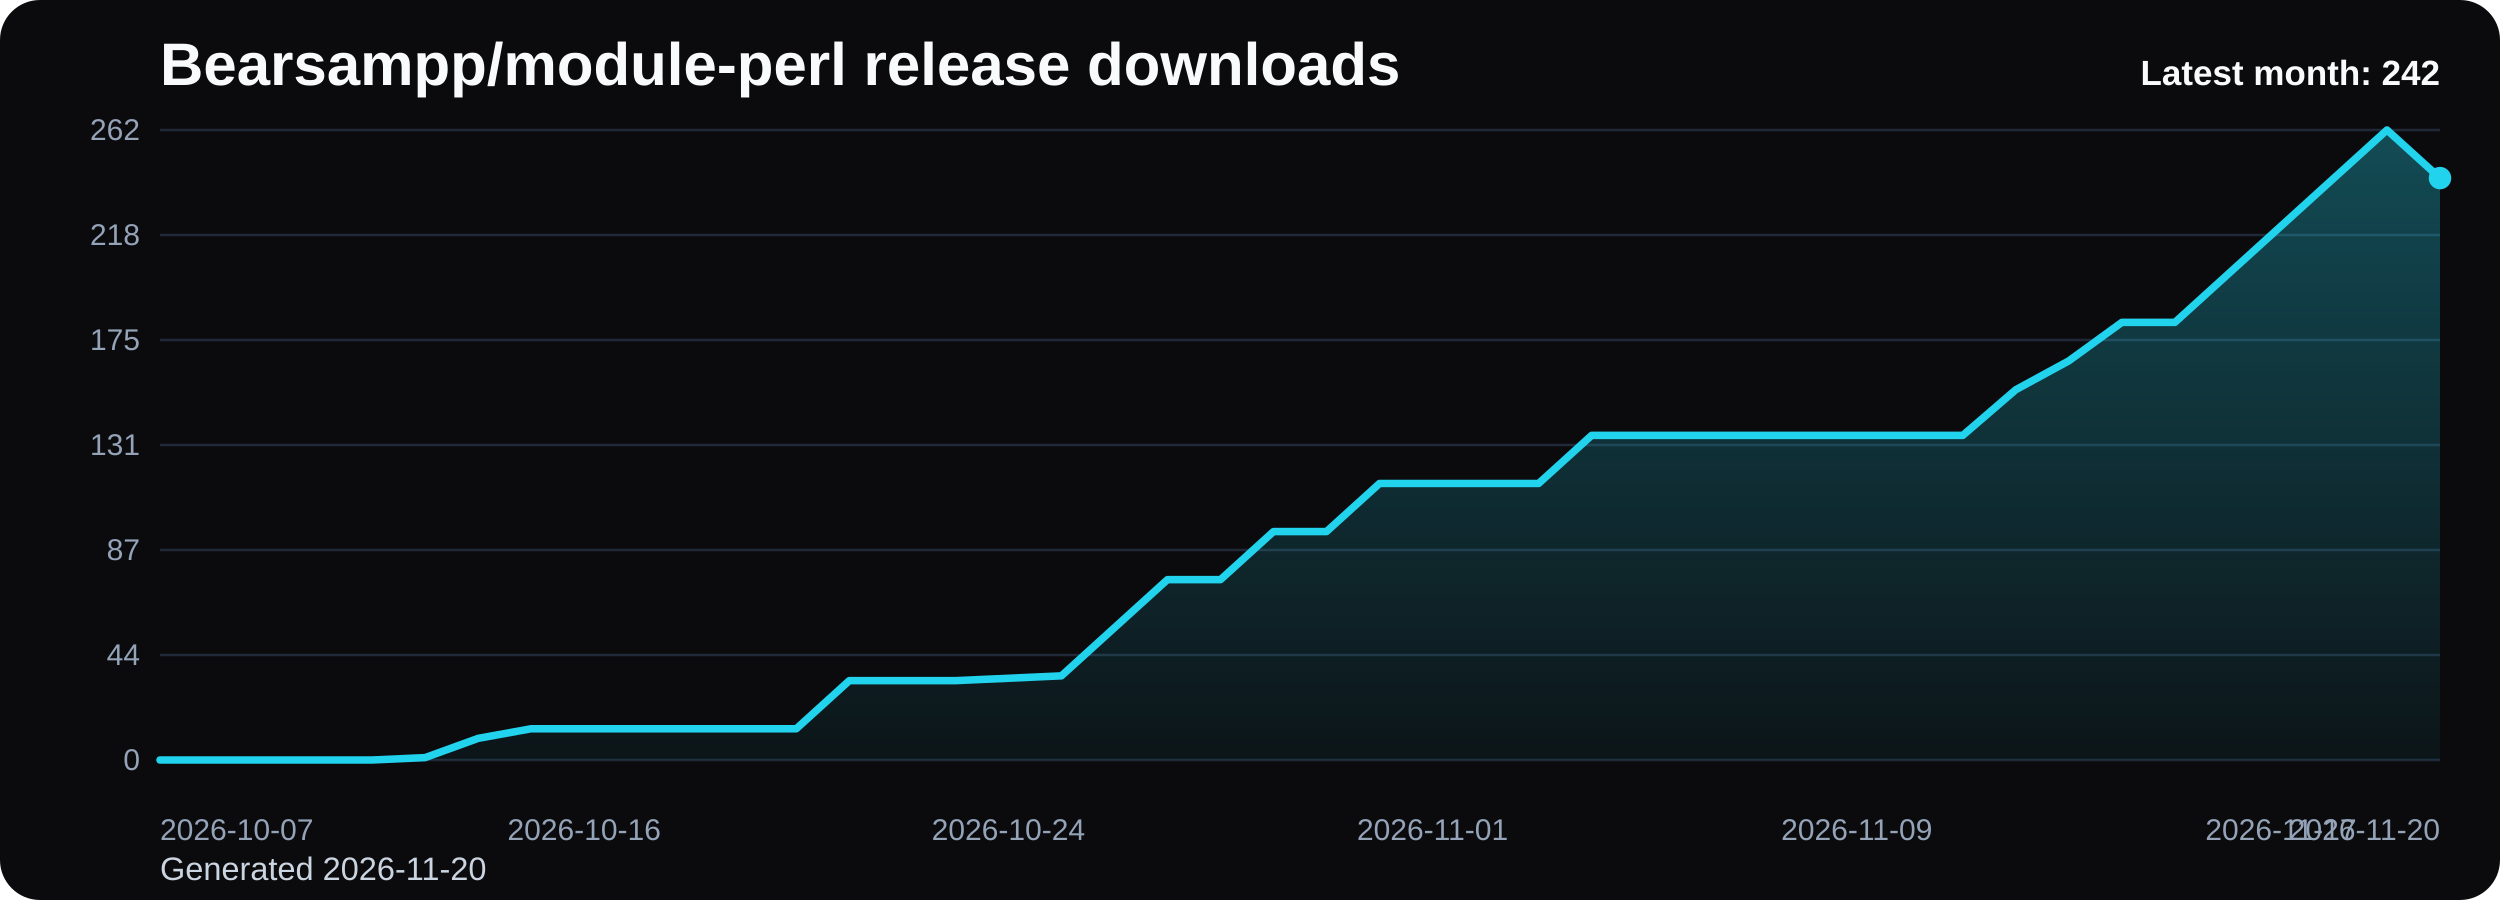
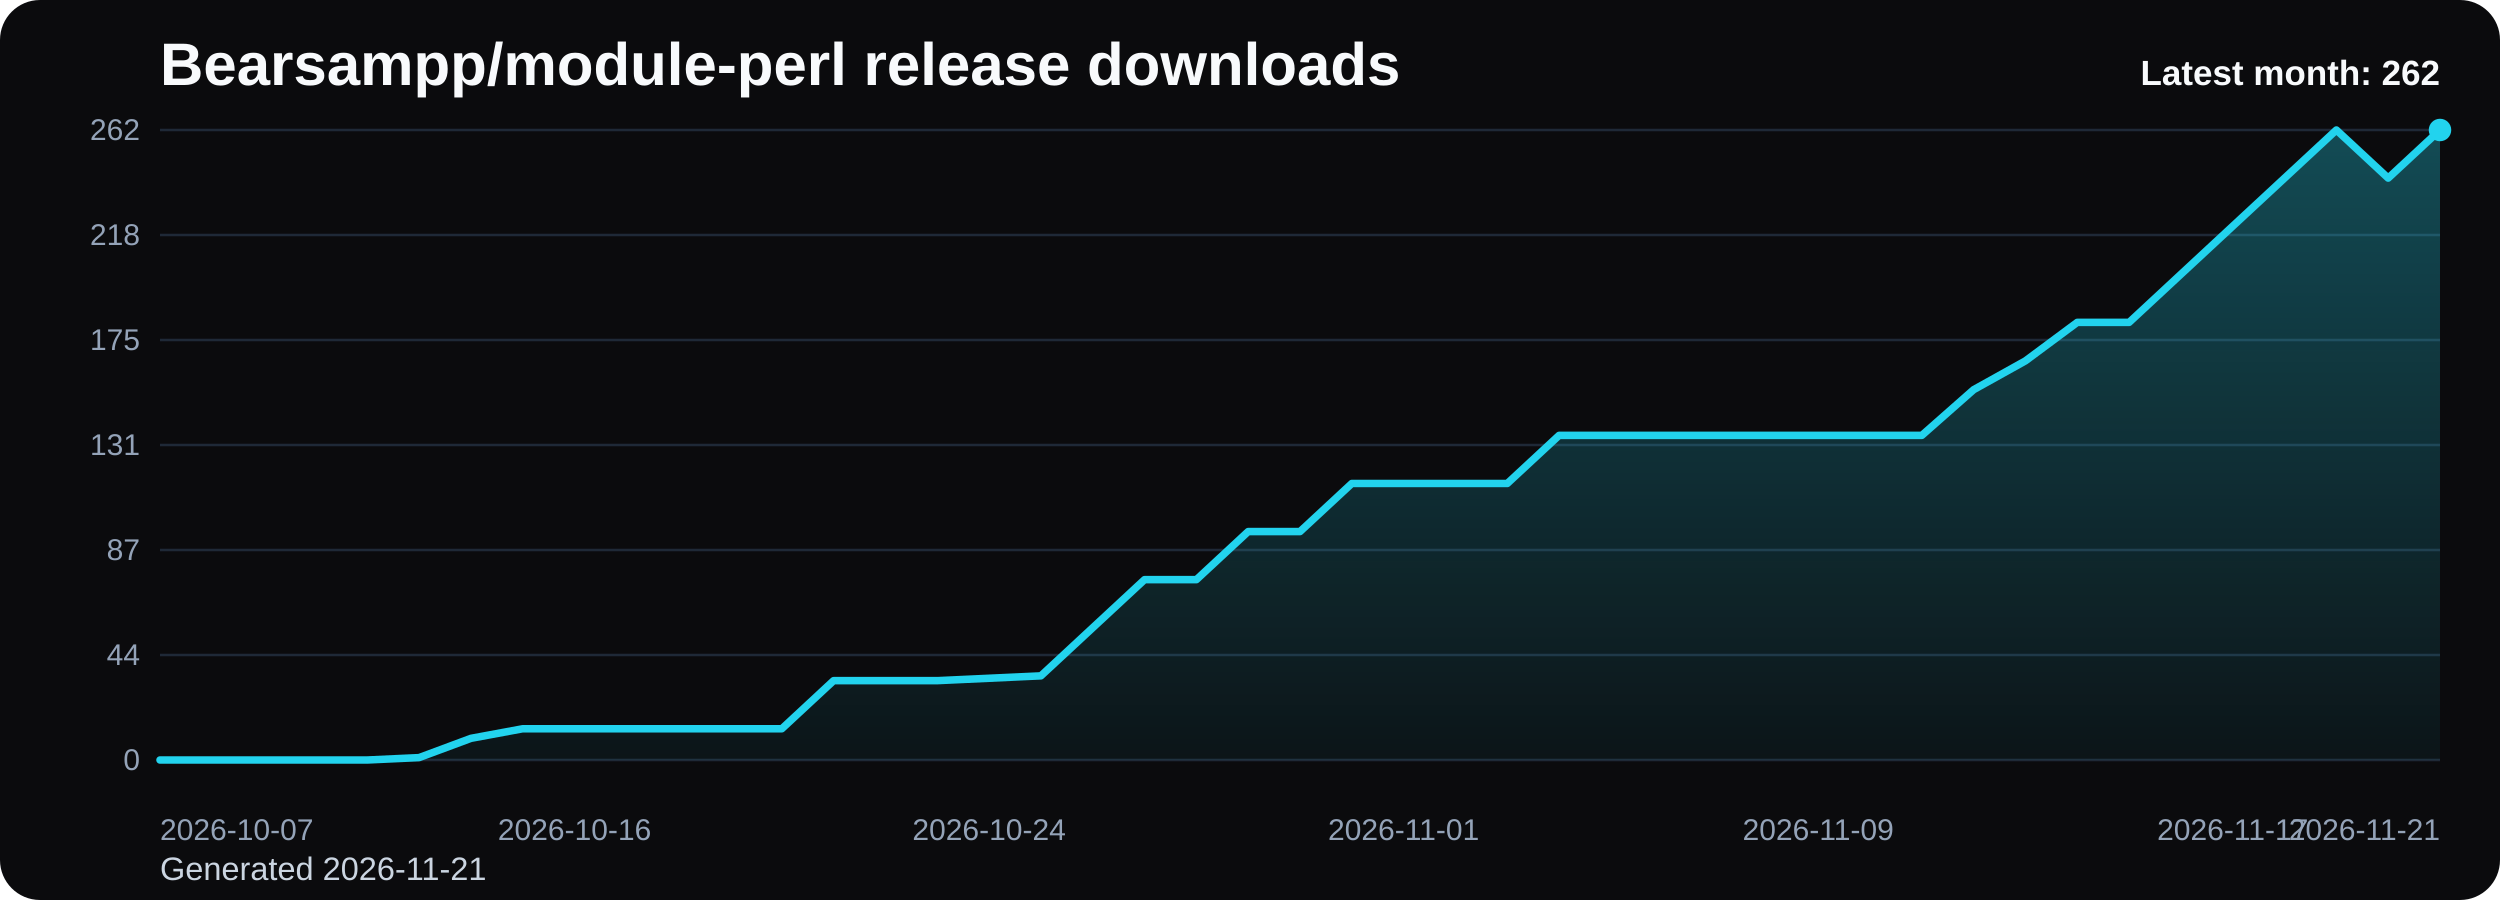
<svg xmlns="http://www.w3.org/2000/svg" viewBox="0 0 1000 360" role="img" aria-label="Bearsampp/module-perl release downloads chart">
  <defs>
    <linearGradient id="fill-monthly-black" x1="0" y1="0" x2="0" y2="1">
      <stop offset="0%" stop-color="#22d3ee" stop-opacity="0.32" />
      <stop offset="100%" stop-color="#22d3ee" stop-opacity="0.05" />
    </linearGradient>
    <style>
      .bg { fill: #0b0b0d; }
      .title { font: 700 24px Arial, sans-serif; fill: #f8fafc; }
      .sub { font: 400 13px Arial, sans-serif; fill: #cbd5e1; }
      .grid { stroke: #1f2937; stroke-width: 1; }
      .axis { font: 400 12px Arial, sans-serif; fill: #94a3b8; }
      .line { fill: none; stroke: #22d3ee; stroke-width: 3; stroke-linecap: round; stroke-linejoin: round; }
      .dot { fill: #22d3ee; }
      .value { font: 600 11px Arial, sans-serif; fill: #cbd5e1; }
      .latest { font: 700 14px Arial, sans-serif; fill: #f8fafc; }
    </style>
  </defs>
  <rect class="bg" x="0" y="0" width="1000" height="360" rx="16" />
  <text class="title" x="64" y="34">Bearsampp/module-perl release downloads</text>
-   <text class="sub" x="64" y="352">Generated 2026-11-20</text>
+   <text class="sub" x="64" y="352">Generated 2026-11-21</text>
  <line x1="64" y1="52.00" x2="976" y2="52.00" class="grid" />
  <text x="56" y="56.00" text-anchor="end" class="axis">262</text>
  <line x1="64" y1="94.00" x2="976" y2="94.00" class="grid" />
  <text x="56" y="98.00" text-anchor="end" class="axis">218</text>
  <line x1="64" y1="136.00" x2="976" y2="136.00" class="grid" />
  <text x="56" y="140.00" text-anchor="end" class="axis">175</text>
  <line x1="64" y1="178.00" x2="976" y2="178.00" class="grid" />
  <text x="56" y="182.00" text-anchor="end" class="axis">131</text>
  <line x1="64" y1="220.00" x2="976" y2="220.00" class="grid" />
  <text x="56" y="224.00" text-anchor="end" class="axis">87</text>
  <line x1="64" y1="262.00" x2="976" y2="262.00" class="grid" />
  <text x="56" y="266.00" text-anchor="end" class="axis">44</text>
  <line x1="64" y1="304.00" x2="976" y2="304.00" class="grid" />
  <text x="56" y="308.00" text-anchor="end" class="axis">0</text>
-   <path d="M 64.00 304 L 64.00 304.00 L 85.21 304.00 L 106.42 304.00 L 127.63 304.00 L 148.84 304.00 L 170.05 303.04 L 191.26 295.34 L 212.47 291.50 L 233.67 291.50 L 254.88 291.50 L 276.09 291.50 L 297.30 291.50 L 318.51 291.50 L 339.72 272.26 L 360.93 272.26 L 382.14 272.26 L 403.35 271.30 L 424.56 270.34 L 445.77 251.10 L 466.98 231.86 L 488.19 231.86 L 509.40 212.63 L 530.60 212.63 L 551.81 193.39 L 573.02 193.39 L 594.23 193.39 L 615.44 193.39 L 636.65 174.15 L 657.86 174.15 L 679.07 174.15 L 700.28 174.15 L 721.49 174.15 L 742.70 174.15 L 763.91 174.15 L 785.12 174.15 L 806.33 155.88 L 827.53 144.34 L 848.74 128.95 L 869.95 128.95 L 891.16 109.71 L 912.37 90.47 L 933.58 71.24 L 954.79 52.00 L 976.00 71.24 L 976.00 304 Z" fill="url(#fill-monthly-black)" />
-   <polyline class="line" points="64.00,304.00 85.21,304.00 106.42,304.00 127.63,304.00 148.84,304.00 170.05,303.04 191.26,295.34 212.47,291.50 233.67,291.50 254.88,291.50 276.09,291.50 297.30,291.50 318.51,291.50 339.72,272.26 360.93,272.26 382.14,272.26 403.35,271.30 424.56,270.34 445.77,251.10 466.98,231.86 488.19,231.86 509.40,212.63 530.60,212.63 551.81,193.39 573.02,193.39 594.23,193.39 615.44,193.39 636.65,174.15 657.86,174.15 679.07,174.15 700.28,174.15 721.49,174.15 742.70,174.15 763.91,174.15 785.12,174.15 806.33,155.88 827.53,144.34 848.74,128.95 869.95,128.95 891.16,109.71 912.37,90.47 933.58,71.24 954.79,52.00 976.00,71.24" />
-   <circle class="dot" cx="976.00" cy="71.24" r="4.5" />
+   <path d="M 64.00 304 L 64.00 304.00 L 84.73 304.00 L 105.45 304.00 L 126.18 304.00 L 146.91 304.00 L 167.64 303.04 L 188.36 295.34 L 209.09 291.50 L 229.82 291.50 L 250.55 291.50 L 271.27 291.50 L 292.00 291.50 L 312.73 291.50 L 333.45 272.26 L 354.18 272.26 L 374.91 272.26 L 395.64 271.30 L 416.36 270.34 L 437.09 251.10 L 457.82 231.86 L 478.55 231.86 L 499.27 212.63 L 520.00 212.63 L 540.73 193.39 L 561.45 193.39 L 582.18 193.39 L 602.91 193.39 L 623.64 174.15 L 644.36 174.15 L 665.09 174.15 L 685.82 174.15 L 706.55 174.15 L 727.27 174.15 L 748.00 174.15 L 768.73 174.15 L 789.45 155.88 L 810.18 144.34 L 830.91 128.95 L 851.64 128.95 L 872.36 109.71 L 893.09 90.47 L 913.82 71.24 L 934.55 52.00 L 955.27 71.24 L 976.00 52.00 L 976.00 304 Z" fill="url(#fill-monthly-black)" />
+   <polyline class="line" points="64.00,304.00 84.73,304.00 105.45,304.00 126.18,304.00 146.91,304.00 167.64,303.04 188.36,295.34 209.09,291.50 229.82,291.50 250.55,291.50 271.27,291.50 292.00,291.50 312.73,291.50 333.45,272.26 354.18,272.26 374.91,272.26 395.64,271.30 416.36,270.34 437.09,251.10 457.82,231.86 478.55,231.86 499.27,212.63 520.00,212.63 540.73,193.39 561.45,193.39 582.18,193.39 602.91,193.39 623.64,174.15 644.36,174.15 665.09,174.15 685.82,174.15 706.55,174.15 727.27,174.15 748.00,174.15 768.73,174.15 789.45,155.88 810.18,144.34 830.91,128.95 851.64,128.95 872.36,109.71 893.09,90.47 913.82,71.24 934.55,52.00 955.27,71.24 976.00,52.00" />
+   <circle class="dot" cx="976.00" cy="52.00" r="4.5" />
  <text class="axis" x="64.00" y="336" text-anchor="start">2026-10-07</text>
-   <text class="axis" x="233.67" y="336" text-anchor="middle">2026-10-16</text>
-   <text class="axis" x="403.35" y="336" text-anchor="middle">2026-10-24</text>
-   <text class="axis" x="573.02" y="336" text-anchor="middle">2026-11-01</text>
-   <text class="axis" x="742.70" y="336" text-anchor="middle">2026-11-09</text>
-   <text class="axis" x="912.37" y="336" text-anchor="middle">2026-11-17</text>
-   <text class="axis" x="976.00" y="336" text-anchor="end">2026-11-20</text>
-   <text class="latest" x="976" y="34" text-anchor="end">Latest month: 242</text>
+   <text class="axis" x="229.82" y="336" text-anchor="middle">2026-10-16</text>
+   <text class="axis" x="395.64" y="336" text-anchor="middle">2026-10-24</text>
+   <text class="axis" x="561.45" y="336" text-anchor="middle">2026-11-01</text>
+   <text class="axis" x="727.27" y="336" text-anchor="middle">2026-11-09</text>
+   <text class="axis" x="893.09" y="336" text-anchor="middle">2026-11-17</text>
+   <text class="axis" x="976.00" y="336" text-anchor="end">2026-11-21</text>
+   <text class="latest" x="976" y="34" text-anchor="end">Latest month: 262</text>
</svg>
